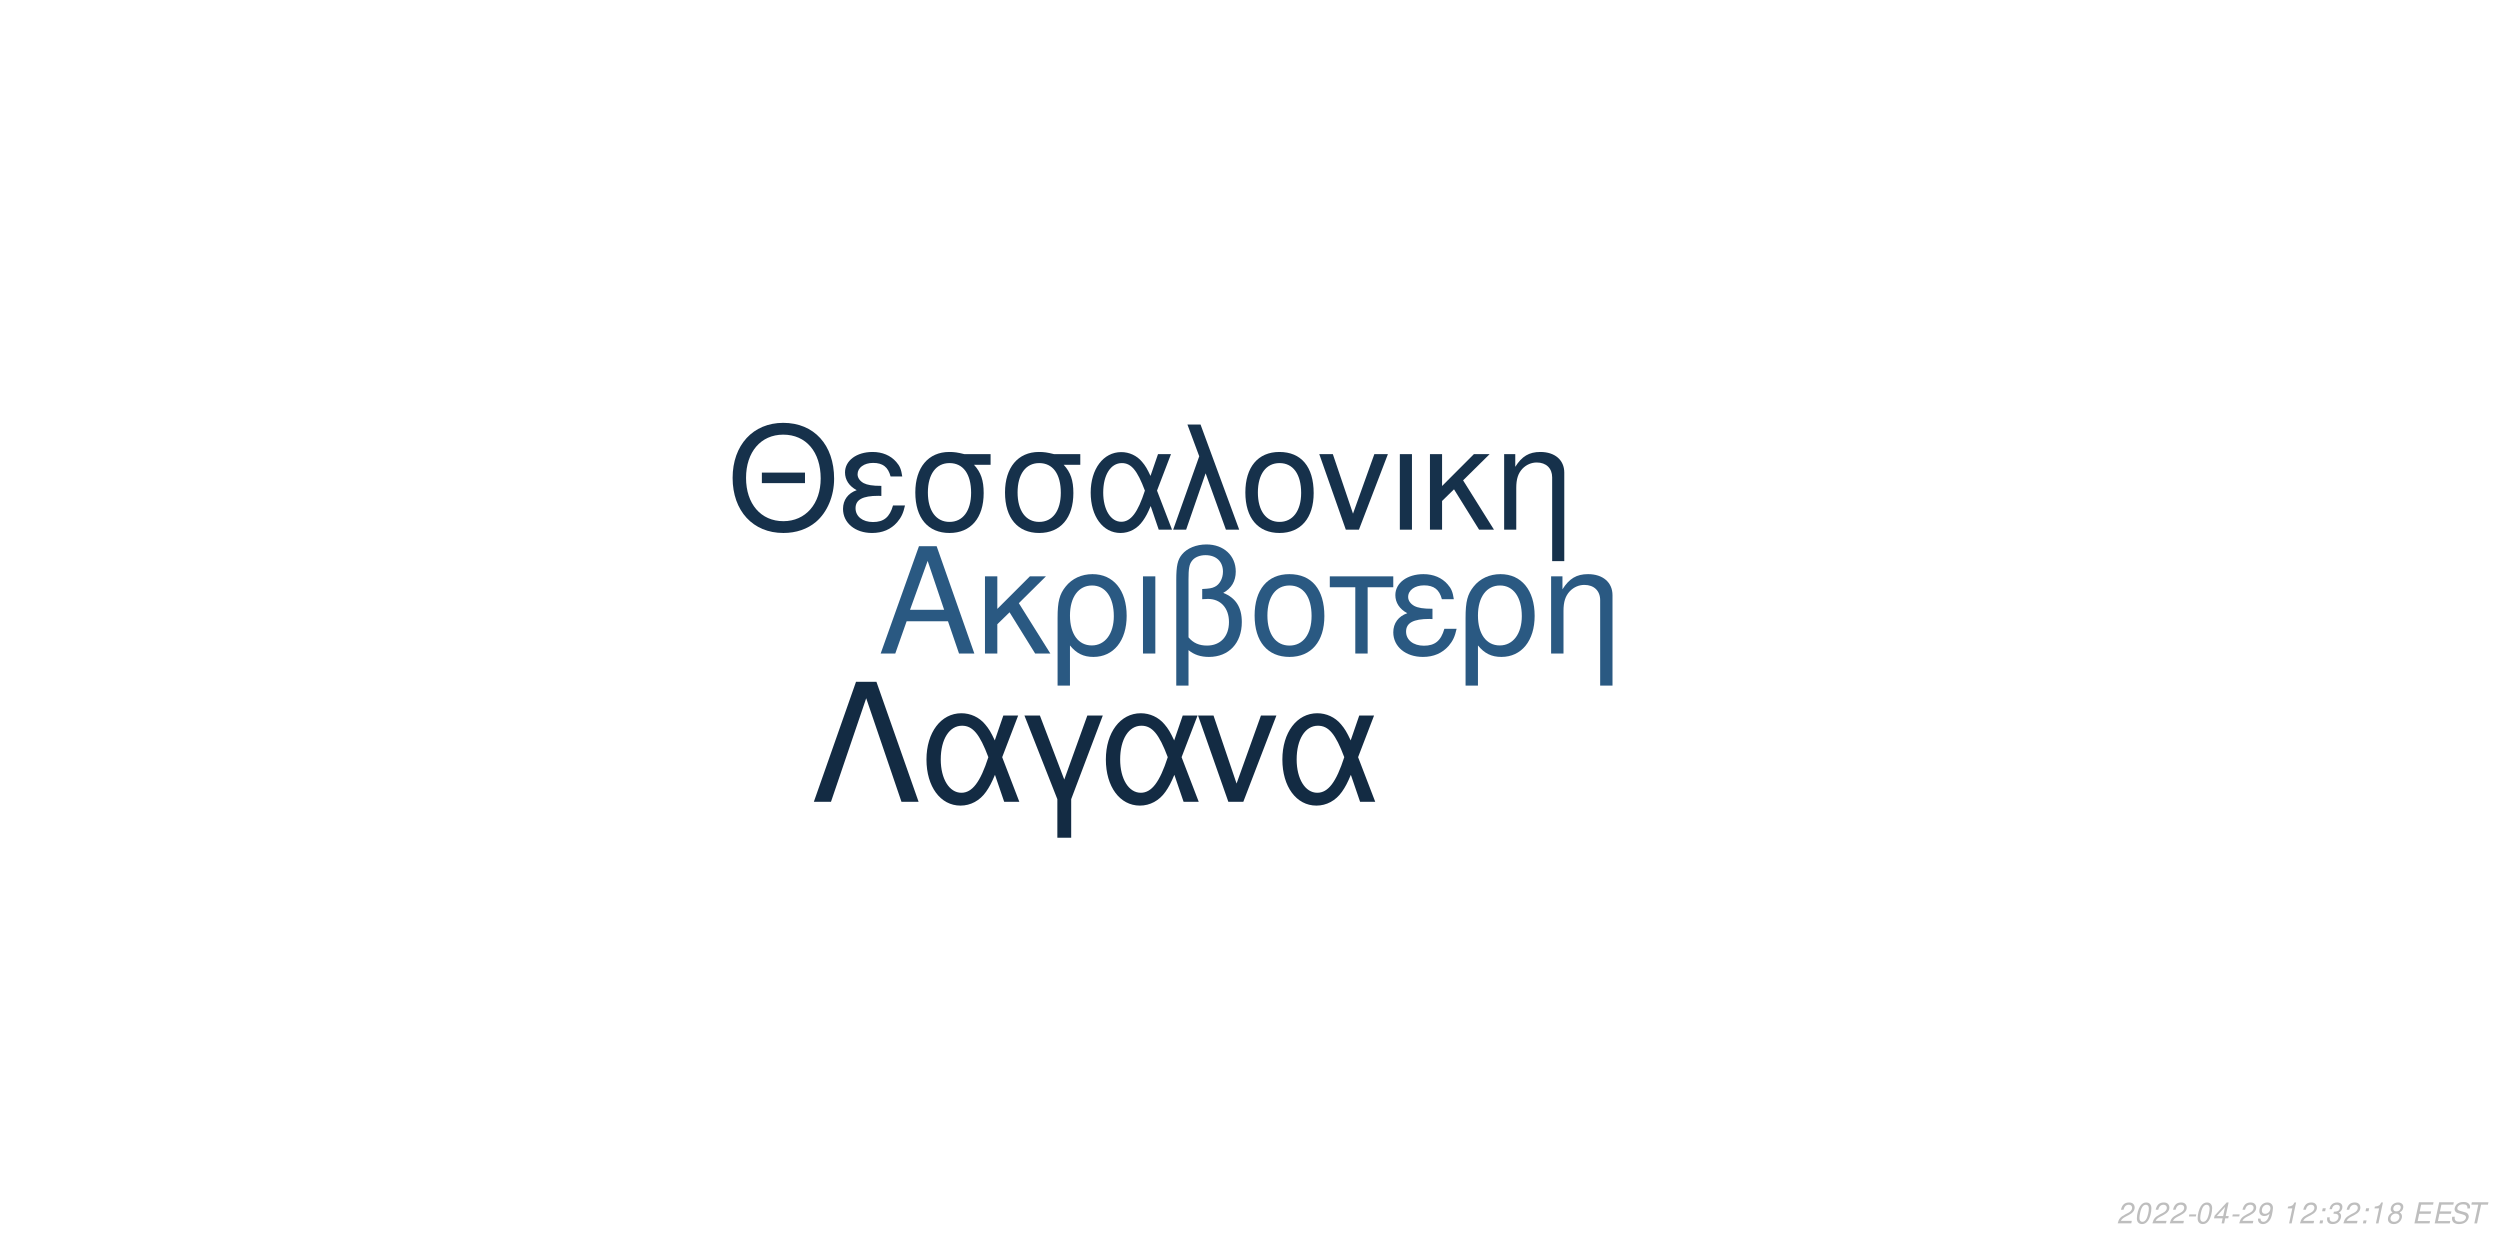
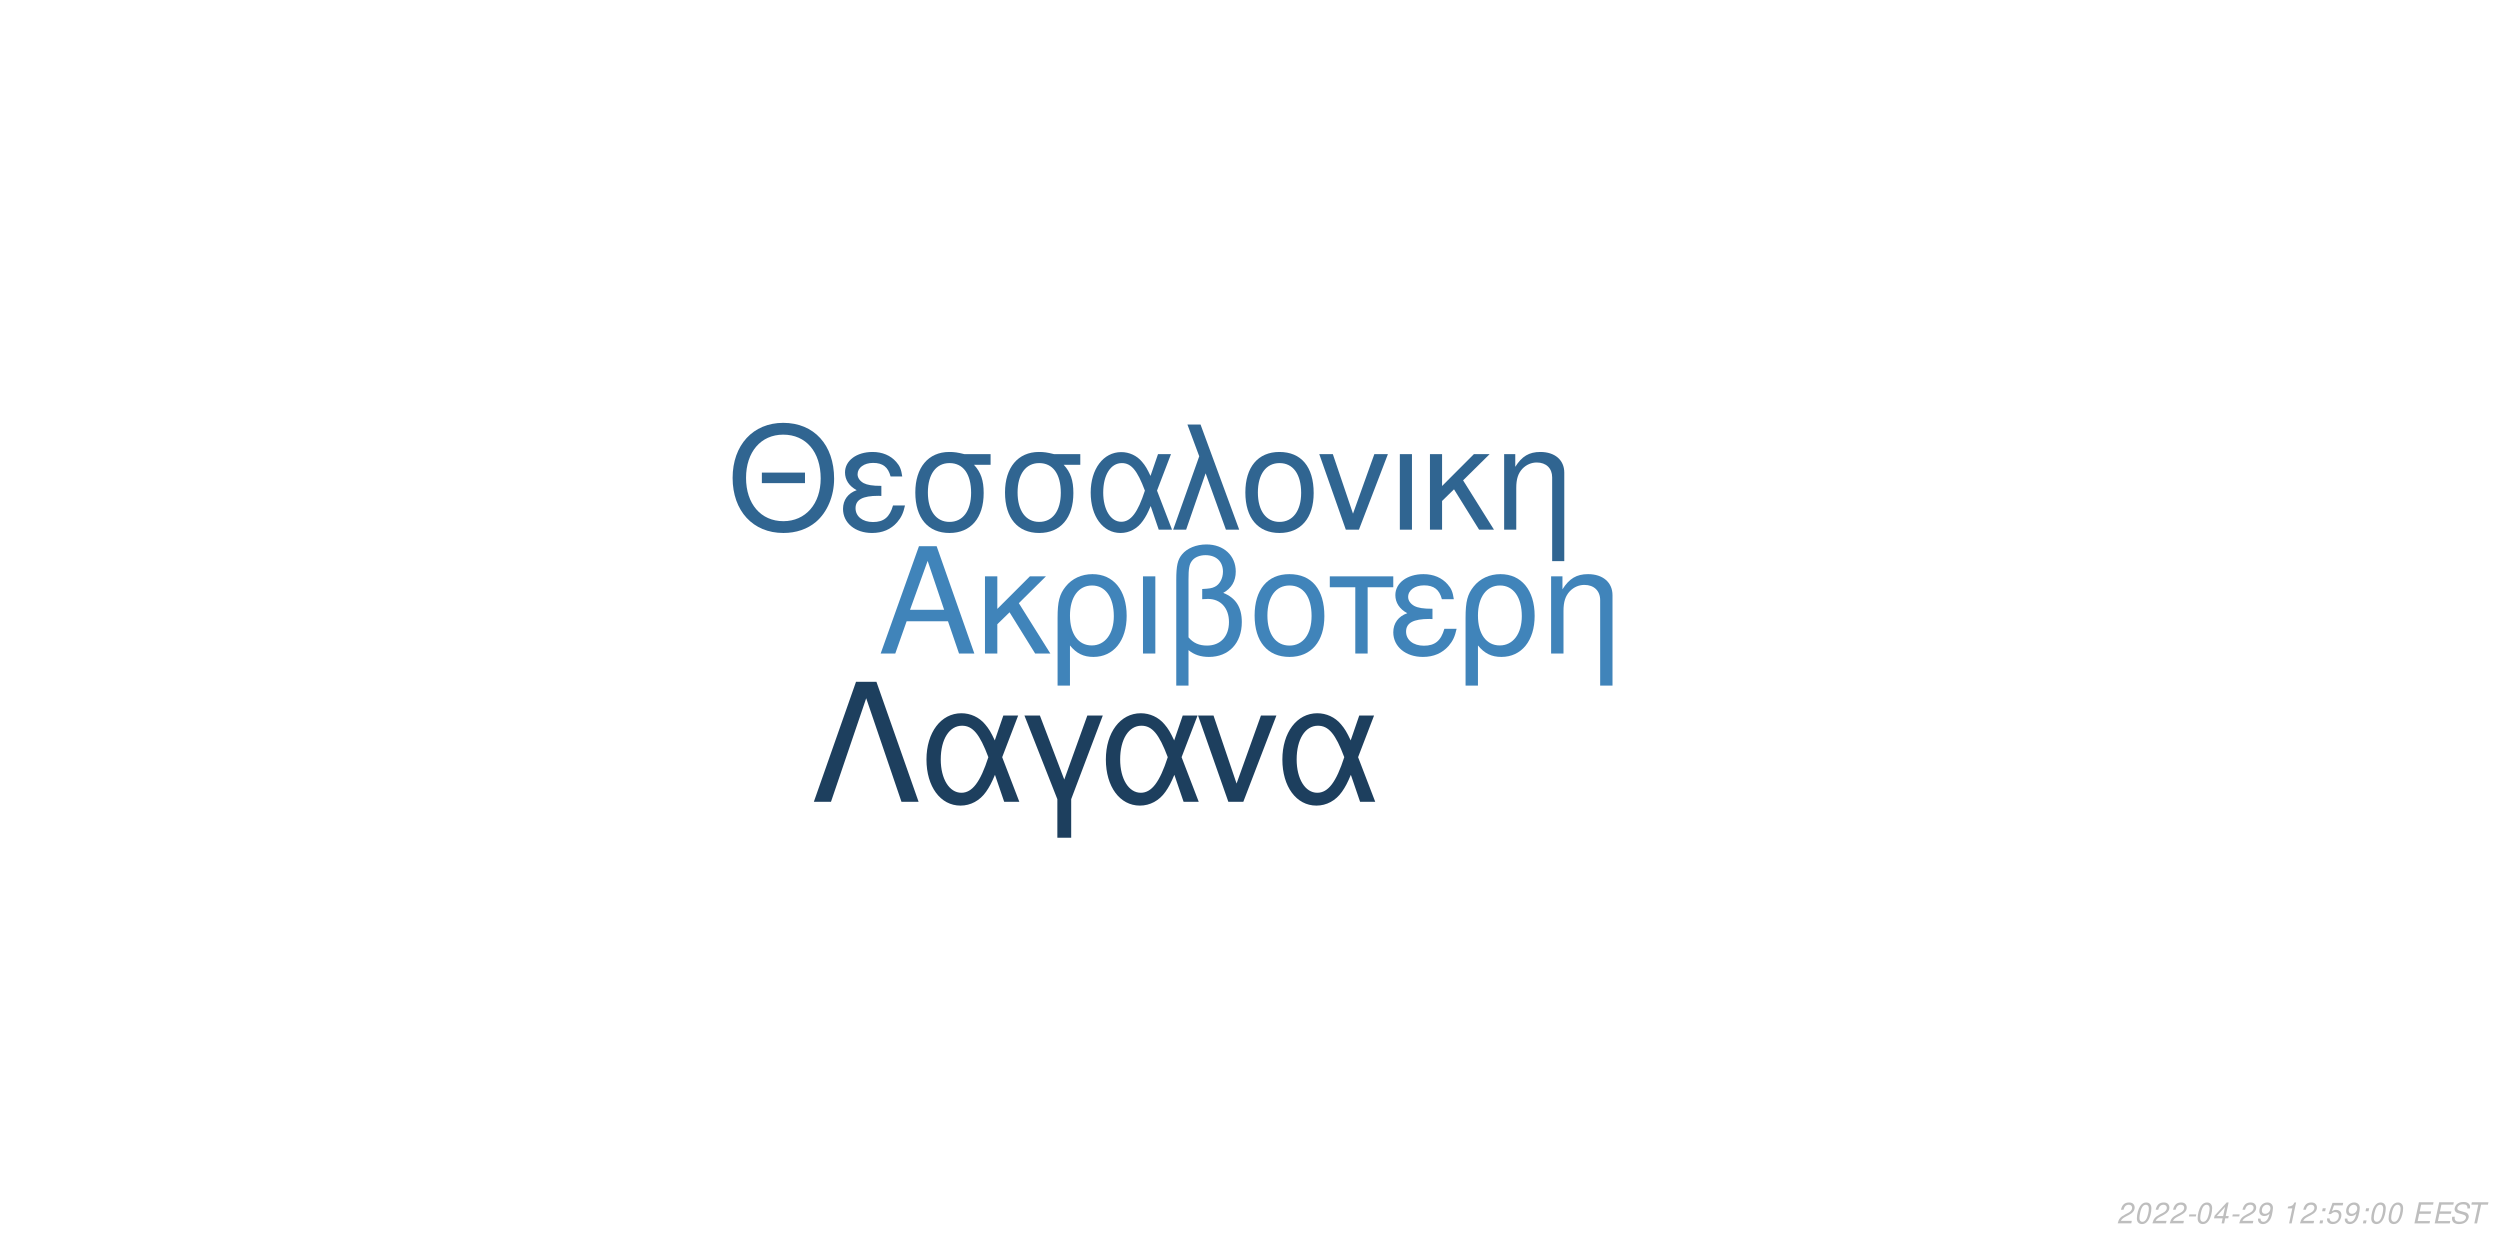
<svg xmlns="http://www.w3.org/2000/svg" xmlns:xlink="http://www.w3.org/1999/xlink" width="864pt" height="432pt" viewBox="0 0 864 432" version="1.1">
  <defs>
    <g>
      <symbol overflow="visible" id="glyph0-0">
        <path style="stroke:none;" d="" />
      </symbol>
      <symbol overflow="visible" id="glyph0-1">
        <path style="stroke:none;" d="M 24.125 -11.141 L 27.938 0 L 33.234 0 L 20.203 -37.094 L 14.094 -37.094 L 0.859 0 L 5.906 0 L 9.828 -11.141 Z M 22.797 -15.109 L 11 -15.109 L 17.094 -32.016 Z M 22.797 -15.109 " />
      </symbol>
      <symbol overflow="visible" id="glyph0-2">
        <path style="stroke:none;" d="M 7.172 -15.422 L 7.172 -26.672 L 2.906 -26.672 L 2.906 0 L 7.172 0 L 7.172 -10.125 L 11.406 -14.25 L 20.25 0 L 25.5 0 L 14.609 -17.406 L 23.969 -26.672 L 18.422 -26.672 Z M 7.172 -15.422 " />
      </symbol>
      <symbol overflow="visible" id="glyph0-3">
        <path style="stroke:none;" d="M 3 11.094 L 7.281 11.094 L 7.281 -2.797 C 9.516 -0.047 11.953 1.172 15.375 1.172 C 22.344 1.172 26.875 -4.422 26.875 -13.031 C 26.875 -21.891 22.297 -27.438 15.062 -27.438 C 11.297 -27.438 7.984 -25.906 5.797 -23.156 C 3.672 -20.516 3 -17.969 3 -12.359 Z M 14.906 -23.516 C 19.547 -23.516 22.438 -19.438 22.438 -12.922 C 22.438 -6.812 19.391 -2.797 14.812 -2.797 C 10.172 -2.797 7.281 -6.766 7.281 -13.125 C 7.281 -19.484 10.234 -23.516 14.906 -23.516 Z M 14.906 -23.516 " />
      </symbol>
      <symbol overflow="visible" id="glyph0-4">
        <path style="stroke:none;" d="M 3.516 0 L 7.781 0 L 7.781 -26.672 L 3.516 -26.672 Z M 3.516 0 " />
      </symbol>
      <symbol overflow="visible" id="glyph0-5">
        <path style="stroke:none;" d="M 4.016 11.094 L 8.25 11.094 L 8.25 -1.172 C 10.172 0.406 12.422 1.172 15.312 1.172 C 22.188 1.172 26.672 -3.609 26.672 -10.891 C 26.672 -15.984 24.578 -19.234 20.25 -20.969 C 23.109 -22.547 24.578 -25.031 24.578 -28.344 C 24.578 -33.844 20.406 -37.703 14.453 -37.703 C 10.938 -37.703 7.734 -36.391 6 -34.25 C 4.484 -32.422 4.016 -30.328 4.016 -25.391 Z M 8.25 -25.656 C 8.25 -29.359 8.5 -30.844 9.469 -32.062 C 10.375 -33.281 12.156 -34 14.094 -34 C 17.812 -34 20.156 -31.812 20.156 -28.297 C 20.156 -25.953 18.984 -23.812 17.297 -23.047 C 16.281 -22.547 15.469 -22.438 12.984 -22.297 L 12.984 -18.781 C 13.734 -18.828 14.344 -18.875 14.969 -18.875 C 19.344 -18.875 22.234 -15.719 22.234 -10.891 C 22.234 -5.906 19.281 -2.75 14.656 -2.75 C 11.953 -2.75 9.922 -3.609 8.25 -5.594 Z M 8.25 -25.656 " />
      </symbol>
      <symbol overflow="visible" id="glyph0-6">
        <path style="stroke:none;" d="M 14.094 -27.438 C 6.562 -27.438 2.094 -22.094 2.094 -13.125 C 2.094 -4.125 6.562 1.172 14.141 1.172 C 21.672 1.172 26.203 -4.172 26.203 -12.922 C 26.203 -22.188 21.828 -27.438 14.094 -27.438 Z M 14.141 -23.516 C 18.938 -23.516 21.781 -19.594 21.781 -12.984 C 21.781 -6.672 18.828 -2.75 14.141 -2.75 C 9.422 -2.75 6.516 -6.672 6.516 -13.125 C 6.516 -19.594 9.422 -23.516 14.141 -23.516 Z M 14.141 -23.516 " />
      </symbol>
      <symbol overflow="visible" id="glyph0-7">
        <path style="stroke:none;" d="M 7.891 0 L 12.156 0 L 12.156 -22.906 L 21.016 -22.906 L 21.016 -26.672 L -0.922 -26.672 L -0.922 -22.906 L 7.891 -22.906 Z M 7.891 0 " />
      </symbol>
      <symbol overflow="visible" id="glyph0-8">
        <path style="stroke:none;" d="M 14.562 -15.469 C 11.344 -15.469 9.562 -15.781 8.297 -16.438 C 6.922 -17.203 6.156 -18.328 6.156 -19.547 C 6.156 -21.891 8.453 -23.562 11.656 -23.562 C 15.062 -23.562 16.953 -22.094 17.812 -18.781 L 21.938 -18.781 C 21.578 -21.266 21.062 -22.5 19.797 -23.922 C 17.812 -26.203 14.906 -27.438 11.453 -27.438 C 5.797 -27.438 1.734 -24.375 1.734 -20.203 C 1.734 -17.609 3.156 -15.375 5.859 -13.938 C 2.797 -12.875 1.016 -10.484 1.016 -7.328 C 1.016 -2.391 5.297 1.172 11.25 1.172 C 14.969 1.172 17.906 -0.109 20.156 -2.641 C 21.578 -4.328 22.297 -5.797 22.906 -8.547 L 18.672 -8.547 C 17.5 -4.422 15.422 -2.703 11.609 -2.703 C 7.938 -2.703 5.438 -4.688 5.438 -7.578 C 5.438 -10.578 7.938 -11.953 13.484 -11.953 C 13.641 -11.953 14.094 -11.953 14.562 -11.906 Z M 14.562 -15.469 " />
      </symbol>
      <symbol overflow="visible" id="glyph0-9">
        <path style="stroke:none;" d="M 3.562 -26.672 L 3.562 0 L 7.844 0 L 7.844 -14.703 C 7.844 -17.906 8.5 -19.891 10.031 -21.531 C 11.406 -22.953 13.188 -23.719 15.062 -23.719 C 18.375 -23.719 20.516 -21.672 20.516 -18.469 L 20.516 11.094 L 24.781 11.094 L 24.781 -20.156 C 24.781 -24.578 21.469 -27.438 16.328 -27.438 C 12.359 -27.438 9.828 -25.906 7.484 -22.188 L 7.484 -26.672 Z M 3.562 -26.672 " />
      </symbol>
      <symbol overflow="visible" id="glyph1-0">
        <path style="stroke:none;" d="" />
      </symbol>
      <symbol overflow="visible" id="glyph1-1">
        <path style="stroke:none;" d="M 26.859 -19.734 L 11.953 -19.734 L 11.953 -16.094 L 26.859 -16.094 Z M 19.328 -36.922 C 8.922 -36.922 1.844 -29.25 1.844 -17.891 C 1.844 -6.484 8.875 1.141 19.391 1.141 C 23.812 1.141 27.703 -0.203 30.641 -2.688 C 34.578 -6.031 36.922 -11.656 36.922 -17.594 C 36.922 -29.297 30 -36.922 19.328 -36.922 Z M 19.328 -32.844 C 27.203 -32.844 32.281 -26.906 32.281 -17.688 C 32.281 -8.922 27.062 -2.938 19.391 -2.938 C 11.609 -2.938 6.484 -8.922 6.484 -17.891 C 6.484 -26.859 11.609 -32.844 19.328 -32.844 Z M 19.328 -32.844 " />
      </symbol>
      <symbol overflow="visible" id="glyph1-2">
        <path style="stroke:none;" d="M 14.25 -15.141 C 11.109 -15.141 9.375 -15.453 8.125 -16.094 C 6.781 -16.844 6.031 -17.938 6.031 -19.141 C 6.031 -21.422 8.266 -23.078 11.406 -23.078 C 14.75 -23.078 16.594 -21.625 17.438 -18.391 L 21.469 -18.391 C 21.125 -20.828 20.625 -22.031 19.391 -23.422 C 17.438 -25.656 14.594 -26.859 11.219 -26.859 C 5.688 -26.859 1.688 -23.875 1.688 -19.781 C 1.688 -17.234 3.094 -15.047 5.734 -13.656 C 2.734 -12.609 1 -10.266 1 -7.172 C 1 -2.344 5.188 1.141 11.016 1.141 C 14.656 1.141 17.547 -0.094 19.734 -2.594 C 21.125 -4.234 21.828 -5.688 22.422 -8.375 L 18.281 -8.375 C 17.141 -4.328 15.094 -2.641 11.359 -2.641 C 7.766 -2.641 5.328 -4.578 5.328 -7.422 C 5.328 -10.359 7.766 -11.703 13.203 -11.703 C 13.359 -11.703 13.797 -11.703 14.25 -11.656 Z M 14.25 -15.141 " />
      </symbol>
      <symbol overflow="visible" id="glyph1-3">
        <path style="stroke:none;" d="M 29 -26.109 L 19.938 -26.109 C 17.594 -26.703 16.438 -26.859 14.703 -26.859 C 7.469 -26.859 2.984 -21.469 2.984 -12.859 C 2.984 -4.031 7.375 1.141 14.797 1.141 C 22.172 1.141 26.609 -4.078 26.609 -12.656 C 26.609 -17.047 25.656 -19.828 23.266 -22.422 L 29 -22.422 Z M 14.797 -23.016 C 19.531 -23.016 22.266 -19.234 22.266 -12.75 C 22.266 -6.531 19.438 -2.688 14.797 -2.688 C 10.172 -2.688 7.328 -6.531 7.328 -12.859 C 7.328 -19.188 10.172 -23.016 14.797 -23.016 Z M 14.797 -23.016 " />
      </symbol>
      <symbol overflow="visible" id="glyph1-4">
        <path style="stroke:none;" d="M 29.344 -26.109 L 24.859 -26.109 L 22.266 -18.578 C 21.125 -21.031 20.484 -22.125 19.328 -23.469 C 17.547 -25.609 14.906 -26.812 12.156 -26.812 C 5.984 -26.812 1.594 -20.984 1.594 -12.812 C 1.594 -4.578 5.828 1.141 11.906 1.141 C 14.953 1.141 17.734 -0.344 19.625 -3.047 C 20.672 -4.531 21.281 -5.688 22.328 -8.172 L 25.109 0 L 29.703 0 L 24.516 -13.5 Z M 20.328 -13.5 C 17.891 -5.922 15.453 -2.734 12.156 -2.734 C 8.516 -2.734 5.922 -6.922 5.922 -12.812 C 5.922 -18.938 8.516 -23.016 12.359 -23.016 C 15.594 -23.016 17.688 -20.531 20.328 -13.5 Z M 20.328 -13.5 " />
      </symbol>
      <symbol overflow="visible" id="glyph1-5">
        <path style="stroke:none;" d="M 1.094 0 L 5.578 0 L 12.312 -19.484 L 19.328 0 L 23.922 0 L 10.562 -36.328 L 6.031 -36.328 L 10.109 -25.359 Z M 1.094 0 " />
      </symbol>
      <symbol overflow="visible" id="glyph1-6">
        <path style="stroke:none;" d="M 13.797 -26.859 C 6.422 -26.859 2.047 -21.625 2.047 -12.859 C 2.047 -4.031 6.422 1.141 13.859 1.141 C 21.234 1.141 25.656 -4.078 25.656 -12.656 C 25.656 -21.719 21.375 -26.859 13.797 -26.859 Z M 13.859 -23.016 C 18.531 -23.016 21.328 -19.188 21.328 -12.703 C 21.328 -6.531 18.438 -2.688 13.859 -2.688 C 9.219 -2.688 6.375 -6.531 6.375 -12.859 C 6.375 -19.188 9.219 -23.016 13.859 -23.016 Z M 13.859 -23.016 " />
      </symbol>
      <symbol overflow="visible" id="glyph1-7">
        <path style="stroke:none;" d="M 14.297 0 L 24.312 -26.109 L 19.625 -26.109 L 12.25 -5.531 L 5.281 -26.109 L 0.594 -26.109 L 9.766 0 Z M 14.297 0 " />
      </symbol>
      <symbol overflow="visible" id="glyph1-8">
        <path style="stroke:none;" d="M 3.438 0 L 7.625 0 L 7.625 -26.109 L 3.438 -26.109 Z M 3.438 0 " />
      </symbol>
      <symbol overflow="visible" id="glyph1-9">
        <path style="stroke:none;" d="M 7.031 -15.094 L 7.031 -26.109 L 2.844 -26.109 L 2.844 0 L 7.031 0 L 7.031 -9.922 L 11.156 -13.953 L 19.828 0 L 24.969 0 L 14.297 -17.047 L 23.469 -26.109 L 18.031 -26.109 Z M 7.031 -15.094 " />
      </symbol>
      <symbol overflow="visible" id="glyph1-10">
        <path style="stroke:none;" d="M 3.484 -26.109 L 3.484 0 L 7.672 0 L 7.672 -14.406 C 7.672 -17.547 8.328 -19.484 9.812 -21.078 C 11.156 -22.469 12.906 -23.219 14.75 -23.219 C 17.984 -23.219 20.078 -21.234 20.078 -18.094 L 20.078 10.859 L 24.266 10.859 L 24.266 -19.734 C 24.266 -24.062 21.031 -26.859 16 -26.859 C 12.109 -26.859 9.609 -25.359 7.328 -21.719 L 7.328 -26.109 Z M 3.484 -26.109 " />
      </symbol>
      <symbol overflow="visible" id="glyph2-0">
        <path style="stroke:none;" d="" />
      </symbol>
      <symbol overflow="visible" id="glyph2-1">
        <path style="stroke:none;" d="M 22.531 -41.484 L 15.484 -41.484 L 0.906 0 L 6.828 0 L 19 -35.797 L 31.188 0 L 37.109 0 Z M 22.531 -41.484 " />
      </symbol>
      <symbol overflow="visible" id="glyph2-2">
        <path style="stroke:none;" d="M 33.516 -29.812 L 28.391 -29.812 L 25.438 -21.219 C 24.125 -24.016 23.391 -25.266 22.078 -26.797 C 20.031 -29.25 17.016 -30.609 13.891 -30.609 C 6.828 -30.609 1.828 -23.953 1.828 -14.625 C 1.828 -5.234 6.656 1.312 13.594 1.312 C 17.078 1.312 20.266 -0.391 22.422 -3.469 C 23.609 -5.172 24.297 -6.484 25.5 -9.328 L 28.688 0 L 33.922 0 L 28 -15.422 Z M 23.219 -15.422 C 20.422 -6.766 17.641 -3.125 13.891 -3.125 C 9.734 -3.125 6.766 -7.906 6.766 -14.625 C 6.766 -21.625 9.734 -26.297 14.109 -26.297 C 17.812 -26.297 20.203 -23.453 23.219 -15.422 Z M 23.219 -15.422 " />
      </symbol>
      <symbol overflow="visible" id="glyph2-3">
        <path style="stroke:none;" d="M 12.062 12.406 L 16.844 12.406 L 16.844 -0.906 L 27.766 -29.812 L 22.422 -29.812 L 14.453 -7.688 L 6.031 -29.812 L 0.688 -29.812 L 12.062 -0.906 Z M 12.062 12.406 " />
      </symbol>
      <symbol overflow="visible" id="glyph2-4">
        <path style="stroke:none;" d="M 16.328 0 L 27.766 -29.812 L 22.422 -29.812 L 14 -6.312 L 6.031 -29.812 L 0.688 -29.812 L 11.156 0 Z M 16.328 0 " />
      </symbol>
      <symbol overflow="visible" id="glyph3-0">
        <path style="stroke:none;" d="" />
      </symbol>
      <symbol overflow="visible" id="glyph3-1">
        <path style="stroke:none;" d="M 5.234 -0.875 L 1.469 -0.875 C 1.641 -1.375 2.203 -1.891 3.109 -2.344 L 4.234 -2.938 C 5.562 -3.625 6.219 -4.469 6.219 -5.484 C 6.219 -5.938 6.062 -6.359 5.797 -6.656 C 5.469 -7.047 4.984 -7.234 4.312 -7.234 C 2.766 -7.234 1.891 -6.453 1.484 -4.734 L 2.375 -4.734 C 2.484 -5.188 2.609 -5.484 2.797 -5.75 C 3.094 -6.203 3.609 -6.453 4.188 -6.453 C 4.891 -6.453 5.344 -6.031 5.344 -5.375 C 5.344 -4.703 4.859 -4.094 4.016 -3.656 L 2.984 -3.125 C 1.234 -2.188 0.797 -1.656 0.344 -0.016 L 5.047 -0.016 Z M 5.234 -0.875 " />
      </symbol>
      <symbol overflow="visible" id="glyph3-2">
        <path style="stroke:none;" d="M 4.203 -7.234 C 3.375 -7.234 2.688 -6.812 2.125 -5.984 C 1.484 -5.047 0.984 -3.188 0.984 -1.734 C 0.984 -1.109 1.172 -0.562 1.484 -0.266 C 1.797 0.047 2.281 0.234 2.766 0.234 C 3.625 0.234 4.281 -0.156 4.859 -1.016 C 5.516 -1.953 6 -3.797 6 -5.266 C 6 -6.5 5.328 -7.234 4.203 -7.234 Z M 4.094 -6.453 C 4.734 -6.453 5.125 -5.984 5.125 -5.156 C 5.125 -4.203 4.781 -2.625 4.406 -1.812 C 3.984 -0.938 3.516 -0.547 2.875 -0.547 C 2.25 -0.547 1.875 -1.031 1.875 -1.828 C 1.875 -2.797 2.203 -4.344 2.594 -5.203 C 2.984 -6.047 3.453 -6.453 4.094 -6.453 Z M 4.094 -6.453 " />
      </symbol>
      <symbol overflow="visible" id="glyph3-3">
        <path style="stroke:none;" d="M 3.516 -3.125 L 1.125 -3.125 L 0.969 -2.406 L 3.359 -2.406 Z M 3.516 -3.125 " />
      </symbol>
      <symbol overflow="visible" id="glyph3-4">
        <path style="stroke:none;" d="M 3.625 -1.75 L 3.266 0 L 4.141 0 L 4.516 -1.75 L 5.562 -1.75 L 5.734 -2.531 L 4.688 -2.531 L 5.688 -7.234 L 5.016 -7.234 L 0.844 -2.672 L 0.641 -1.75 Z M 3.797 -2.531 L 1.594 -2.531 L 4.469 -5.703 Z M 3.797 -2.531 " />
      </symbol>
      <symbol overflow="visible" id="glyph3-5">
        <path style="stroke:none;" d="M 0.844 -1.656 C 0.844 -1.547 0.844 -1.438 0.844 -1.375 C 0.844 -0.406 1.531 0.234 2.578 0.234 C 3.203 0.234 3.766 0.016 4.297 -0.438 C 4.938 -1 5.312 -1.656 5.594 -2.719 C 5.844 -3.672 6.016 -4.766 6.016 -5.375 C 6.016 -5.844 5.844 -6.328 5.547 -6.656 C 5.203 -7.031 4.703 -7.234 4.062 -7.234 C 2.516 -7.234 1.297 -5.938 1.297 -4.266 C 1.297 -3.203 1.984 -2.547 3.047 -2.547 C 3.484 -2.547 3.953 -2.672 4.281 -2.891 C 4.406 -2.984 4.547 -3.078 4.828 -3.344 C 4.438 -1.484 3.703 -0.547 2.703 -0.547 C 2.109 -0.547 1.719 -0.938 1.719 -1.547 L 1.719 -1.656 Z M 3.953 -6.453 C 4.625 -6.453 5.141 -5.953 5.141 -5.281 C 5.141 -4.188 4.312 -3.312 3.297 -3.312 C 2.594 -3.312 2.172 -3.734 2.172 -4.453 C 2.172 -5.562 2.984 -6.453 3.953 -6.453 Z M 3.953 -6.453 " />
      </symbol>
      <symbol overflow="visible" id="glyph3-6">
        <path style="stroke:none;" d="" />
      </symbol>
      <symbol overflow="visible" id="glyph3-7">
        <path style="stroke:none;" d="M 3.703 -5.188 L 2.594 0 L 3.469 0 L 5.016 -7.234 L 4.438 -7.234 C 3.906 -6.156 3.688 -6.016 2.234 -5.812 L 2.109 -5.188 Z M 3.703 -5.188 " />
      </symbol>
      <symbol overflow="visible" id="glyph3-8">
        <path style="stroke:none;" d="M 2.359 -1.031 L 1.312 -1.031 L 1.094 0 L 2.141 0 Z M 3.266 -5.234 L 2.219 -5.234 L 2 -4.203 L 3.047 -4.203 Z M 3.266 -5.234 " />
      </symbol>
      <symbol overflow="visible" id="glyph3-9">
-         <path style="stroke:none;" d="M 2.922 -3.312 C 3.125 -3.344 3.234 -3.344 3.375 -3.344 C 4.203 -3.344 4.688 -3 4.688 -2.406 C 4.688 -1.312 3.906 -0.547 2.781 -0.547 C 2.047 -0.547 1.594 -0.938 1.594 -1.562 C 1.594 -1.719 1.609 -1.844 1.656 -2.094 L 0.766 -2.094 C 0.734 -1.797 0.719 -1.641 0.719 -1.469 C 0.719 -0.375 1.406 0.234 2.641 0.234 C 3.547 0.234 4.297 -0.078 4.812 -0.656 C 5.266 -1.156 5.562 -1.875 5.562 -2.547 C 5.562 -3.125 5.344 -3.453 4.797 -3.734 C 5.641 -4.234 6.016 -4.844 6.016 -5.734 C 6.016 -6.656 5.312 -7.234 4.203 -7.234 C 3.375 -7.234 2.672 -6.938 2.188 -6.375 C 1.891 -6.031 1.703 -5.641 1.516 -4.906 L 2.391 -4.906 C 2.5 -5.359 2.594 -5.594 2.734 -5.812 C 3.047 -6.234 3.516 -6.453 4.078 -6.453 C 4.734 -6.453 5.141 -6.125 5.141 -5.578 C 5.141 -5.188 5.016 -4.797 4.797 -4.547 C 4.516 -4.234 4 -4.062 3.266 -4.062 L 3.078 -4.062 Z M 2.922 -3.312 " />
+         <path style="stroke:none;" d="M 6.297 -7.094 L 2.594 -7.094 L 1.234 -3.234 L 2.047 -3.234 C 2.656 -3.766 2.938 -3.906 3.531 -3.906 C 4.328 -3.906 4.797 -3.453 4.797 -2.688 C 4.797 -1.438 3.969 -0.547 2.828 -0.547 C 2.031 -0.547 1.609 -0.938 1.578 -1.734 L 0.703 -1.734 L 0.703 -1.516 C 0.703 -0.938 0.844 -0.547 1.188 -0.266 C 1.562 0.062 2.078 0.234 2.703 0.234 C 3.656 0.234 4.391 -0.156 4.984 -0.922 C 5.422 -1.5 5.672 -2.234 5.672 -2.953 C 5.672 -4 4.938 -4.672 3.812 -4.672 C 3.328 -4.672 2.906 -4.547 2.406 -4.234 L 3.109 -6.219 L 6.109 -6.219 Z M 6.297 -7.094 " />
      </symbol>
      <symbol overflow="visible" id="glyph3-10">
-         <path style="stroke:none;" d="M 4.766 -3.797 C 5.078 -3.969 5.234 -4.078 5.438 -4.234 C 5.812 -4.594 6.062 -5.172 6.062 -5.734 C 6.062 -6.625 5.344 -7.234 4.266 -7.234 C 2.812 -7.234 1.703 -6.219 1.703 -4.875 C 1.703 -4.406 1.875 -4.125 2.359 -3.812 C 1.297 -3.312 0.75 -2.516 0.75 -1.469 C 0.75 -0.438 1.547 0.234 2.812 0.234 C 3.656 0.234 4.359 -0.094 4.938 -0.734 C 5.359 -1.234 5.609 -1.859 5.609 -2.438 C 5.609 -3.047 5.312 -3.516 4.766 -3.797 Z M 4.109 -6.453 C 4.797 -6.453 5.188 -6.125 5.188 -5.578 C 5.188 -5.266 5.062 -4.922 4.859 -4.672 C 4.562 -4.312 4.188 -4.156 3.656 -4.156 C 2.984 -4.156 2.594 -4.453 2.594 -4.984 C 2.594 -5.859 3.203 -6.453 4.109 -6.453 Z M 3.453 -3.406 C 4.234 -3.406 4.734 -2.984 4.734 -2.312 C 4.734 -1.312 3.922 -0.547 2.875 -0.547 C 2.125 -0.547 1.625 -0.969 1.625 -1.625 C 1.625 -2.609 2.438 -3.406 3.453 -3.406 Z M 3.453 -3.406 " />
+         <path style="stroke:none;" d="M 2.547 -3.312 L 6.5 -3.312 L 6.688 -4.141 L 2.719 -4.141 L 3.219 -6.469 L 7.344 -6.469 L 7.516 -7.297 L 2.453 -7.297 L 0.906 0 L 6.125 0 L 6.297 -0.812 L 2.016 -0.812 Z M 2.547 -3.312 " />
      </symbol>
      <symbol overflow="visible" id="glyph3-11">
-         <path style="stroke:none;" d="M 2.547 -3.312 L 6.5 -3.312 L 6.688 -4.141 L 2.719 -4.141 L 3.219 -6.469 L 7.344 -6.469 L 7.516 -7.297 L 2.453 -7.297 L 0.906 0 L 6.125 0 L 6.297 -0.812 L 2.016 -0.812 Z M 2.547 -3.312 " />
+         <path style="stroke:none;" d="M 7.062 -5.156 C 7.125 -5.438 7.141 -5.562 7.141 -5.703 C 7.141 -6.156 6.938 -6.594 6.594 -6.891 C 6.188 -7.25 5.656 -7.406 4.875 -7.406 C 3.844 -7.406 3.047 -7.125 2.5 -6.562 C 2.094 -6.141 1.781 -5.438 1.781 -4.922 C 1.781 -4.297 2.219 -3.766 2.891 -3.562 L 4.594 -3.094 C 5.406 -2.859 5.734 -2.578 5.734 -2.094 C 5.734 -1.781 5.547 -1.406 5.266 -1.141 C 4.844 -0.766 4.266 -0.578 3.453 -0.578 C 2.328 -0.578 1.812 -0.984 1.812 -1.906 C 1.812 -2.047 1.812 -2.125 1.844 -2.312 L 0.984 -2.312 C 0.906 -2.062 0.891 -1.906 0.891 -1.688 C 0.891 -0.484 1.797 0.234 3.297 0.234 C 4.359 0.234 5.234 -0.062 5.812 -0.609 C 6.344 -1.078 6.688 -1.797 6.688 -2.375 C 6.688 -2.641 6.609 -2.906 6.453 -3.156 C 6.234 -3.5 5.938 -3.703 5.469 -3.828 L 3.75 -4.312 C 2.984 -4.547 2.734 -4.734 2.734 -5.188 C 2.734 -5.547 2.875 -5.844 3.188 -6.109 C 3.547 -6.438 4.031 -6.594 4.703 -6.594 C 5.266 -6.594 5.688 -6.484 5.906 -6.297 C 6.094 -6.125 6.219 -5.797 6.219 -5.516 C 6.219 -5.422 6.203 -5.344 6.188 -5.156 Z M 7.062 -5.156 " />
      </symbol>
      <symbol overflow="visible" id="glyph3-12">
-         <path style="stroke:none;" d="M 7.062 -5.156 C 7.125 -5.438 7.141 -5.562 7.141 -5.703 C 7.141 -6.156 6.938 -6.594 6.594 -6.891 C 6.188 -7.25 5.656 -7.406 4.875 -7.406 C 3.844 -7.406 3.047 -7.125 2.5 -6.562 C 2.094 -6.141 1.781 -5.438 1.781 -4.922 C 1.781 -4.297 2.219 -3.766 2.891 -3.562 L 4.594 -3.094 C 5.406 -2.859 5.734 -2.578 5.734 -2.094 C 5.734 -1.781 5.547 -1.406 5.266 -1.141 C 4.844 -0.766 4.266 -0.578 3.453 -0.578 C 2.328 -0.578 1.812 -0.984 1.812 -1.906 C 1.812 -2.047 1.812 -2.125 1.844 -2.312 L 0.984 -2.312 C 0.906 -2.062 0.891 -1.906 0.891 -1.688 C 0.891 -0.484 1.797 0.234 3.297 0.234 C 4.359 0.234 5.234 -0.062 5.812 -0.609 C 6.344 -1.078 6.688 -1.797 6.688 -2.375 C 6.688 -2.641 6.609 -2.906 6.453 -3.156 C 6.234 -3.5 5.938 -3.703 5.469 -3.828 L 3.75 -4.312 C 2.984 -4.547 2.734 -4.734 2.734 -5.188 C 2.734 -5.547 2.875 -5.844 3.188 -6.109 C 3.547 -6.438 4.031 -6.594 4.703 -6.594 C 5.266 -6.594 5.688 -6.484 5.906 -6.297 C 6.094 -6.125 6.219 -5.797 6.219 -5.516 C 6.219 -5.422 6.203 -5.344 6.188 -5.156 Z M 7.062 -5.156 " />
-       </symbol>
-       <symbol overflow="visible" id="glyph3-13">
        <path style="stroke:none;" d="M 4.938 -6.469 L 7.312 -6.469 L 7.484 -7.297 L 1.75 -7.297 L 1.578 -6.469 L 3.984 -6.469 L 2.609 0 L 3.547 0 Z M 4.938 -6.469 " />
      </symbol>
    </g>
  </defs>
  <g id="surface1">
    <rect x="0" y="0" width="864" height="432" style="fill:rgb(100%,100%,100%);fill-opacity:1;stroke:none;" />
-     <g style="fill:rgb(16.471%,34.902%,50.98%);fill-opacity:1;">
+     <g style="fill:rgb(25.098%,51.765%,72.941%);fill-opacity:1;">
      <use xlink:href="#glyph0-1" x="303.5" y="225.861" />
      <use xlink:href="#glyph0-2" x="337.5" y="225.861" />
      <use xlink:href="#glyph0-3" x="362.5" y="225.861" />
      <use xlink:href="#glyph0-4" x="391.5" y="225.861" />
      <use xlink:href="#glyph0-5" x="402.5" y="225.861" />
      <use xlink:href="#glyph0-6" x="431.5" y="225.861" />
      <use xlink:href="#glyph0-7" x="460.5" y="225.861" />
      <use xlink:href="#glyph0-8" x="480.5" y="225.861" />
      <use xlink:href="#glyph0-3" x="503.5" y="225.861" />
      <use xlink:href="#glyph0-9" x="532.5" y="225.861" />
    </g>
-     <g style="fill:rgb(8.627%,19.216%,29.412%);fill-opacity:1;">
+     <g style="fill:rgb(18.824%,39.608%,56.863%);fill-opacity:1;">
      <use xlink:href="#glyph1-1" x="251.348" y="183.058" />
      <use xlink:href="#glyph1-2" x="290.348" y="183.058" />
      <use xlink:href="#glyph1-3" x="313.348" y="183.058" />
      <use xlink:href="#glyph1-3" x="344.348" y="183.058" />
      <use xlink:href="#glyph1-4" x="375.348" y="183.058" />
      <use xlink:href="#glyph1-5" x="404.348" y="183.058" />
      <use xlink:href="#glyph1-6" x="428.348" y="183.058" />
      <use xlink:href="#glyph1-7" x="455.348" y="183.058" />
      <use xlink:href="#glyph1-8" x="480.348" y="183.058" />
      <use xlink:href="#glyph1-9" x="491.348" y="183.058" />
      <use xlink:href="#glyph1-10" x="516.348" y="183.058" />
    </g>
-     <g style="fill:rgb(7.451%,16.863%,26.275%);fill-opacity:1;">
+     <g style="fill:rgb(11.373%,24.706%,36.863%);fill-opacity:1;">
      <use xlink:href="#glyph2-1" x="280.359" y="277.105" />
      <use xlink:href="#glyph2-2" x="318.359" y="277.105" />
      <use xlink:href="#glyph2-3" x="353.359" y="277.105" />
      <use xlink:href="#glyph2-2" x="380.359" y="277.105" />
      <use xlink:href="#glyph2-4" x="413.359" y="277.105" />
      <use xlink:href="#glyph2-2" x="441.359" y="277.105" />
    </g>
    <g style="fill:rgb(74.51%,74.51%,74.51%);fill-opacity:1;">
      <use xlink:href="#glyph3-1" x="731.52" y="422.81" />
      <use xlink:href="#glyph3-2" x="737.52" y="422.81" />
      <use xlink:href="#glyph3-1" x="743.52" y="422.81" />
      <use xlink:href="#glyph3-1" x="749.52" y="422.81" />
      <use xlink:href="#glyph3-3" x="755.52" y="422.81" />
      <use xlink:href="#glyph3-2" x="758.52" y="422.81" />
      <use xlink:href="#glyph3-4" x="764.52" y="422.81" />
      <use xlink:href="#glyph3-3" x="770.52" y="422.81" />
      <use xlink:href="#glyph3-1" x="773.52" y="422.81" />
      <use xlink:href="#glyph3-5" x="779.52" y="422.81" />
      <use xlink:href="#glyph3-6" x="785.52" y="422.81" />
      <use xlink:href="#glyph3-7" x="788.52" y="422.81" />
      <use xlink:href="#glyph3-1" x="794.52" y="422.81" />
      <use xlink:href="#glyph3-8" x="800.52" y="422.81" />
      <use xlink:href="#glyph3-9" x="803.52" y="422.81" />
-       <use xlink:href="#glyph3-1" x="809.52" y="422.81" />
+       <use xlink:href="#glyph3-5" x="809.52" y="422.81" />
      <use xlink:href="#glyph3-8" x="815.52" y="422.81" />
-       <use xlink:href="#glyph3-7" x="818.52" y="422.81" />
-       <use xlink:href="#glyph3-10" x="824.52" y="422.81" />
+       <use xlink:href="#glyph3-2" x="818.52" y="422.81" />
+       <use xlink:href="#glyph3-2" x="824.52" y="422.81" />
      <use xlink:href="#glyph3-6" x="830.52" y="422.81" />
-       <use xlink:href="#glyph3-11" x="833.52" y="422.81" />
-       <use xlink:href="#glyph3-11" x="840.52" y="422.81" />
-       <use xlink:href="#glyph3-12" x="846.52" y="422.81" />
-       <use xlink:href="#glyph3-13" x="852.52" y="422.81" />
+       <use xlink:href="#glyph3-10" x="833.52" y="422.81" />
+       <use xlink:href="#glyph3-10" x="840.52" y="422.81" />
+       <use xlink:href="#glyph3-11" x="846.52" y="422.81" />
+       <use xlink:href="#glyph3-12" x="852.52" y="422.81" />
    </g>
  </g>
</svg>
